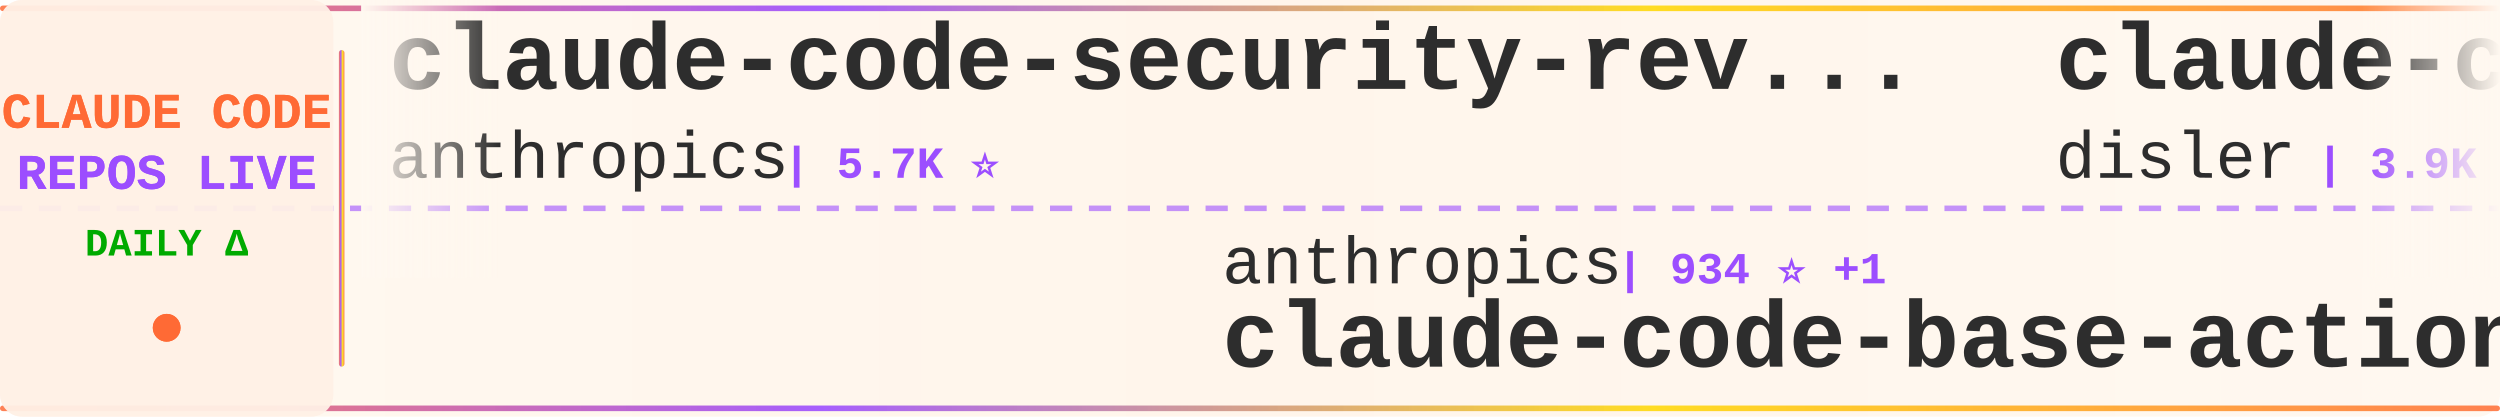
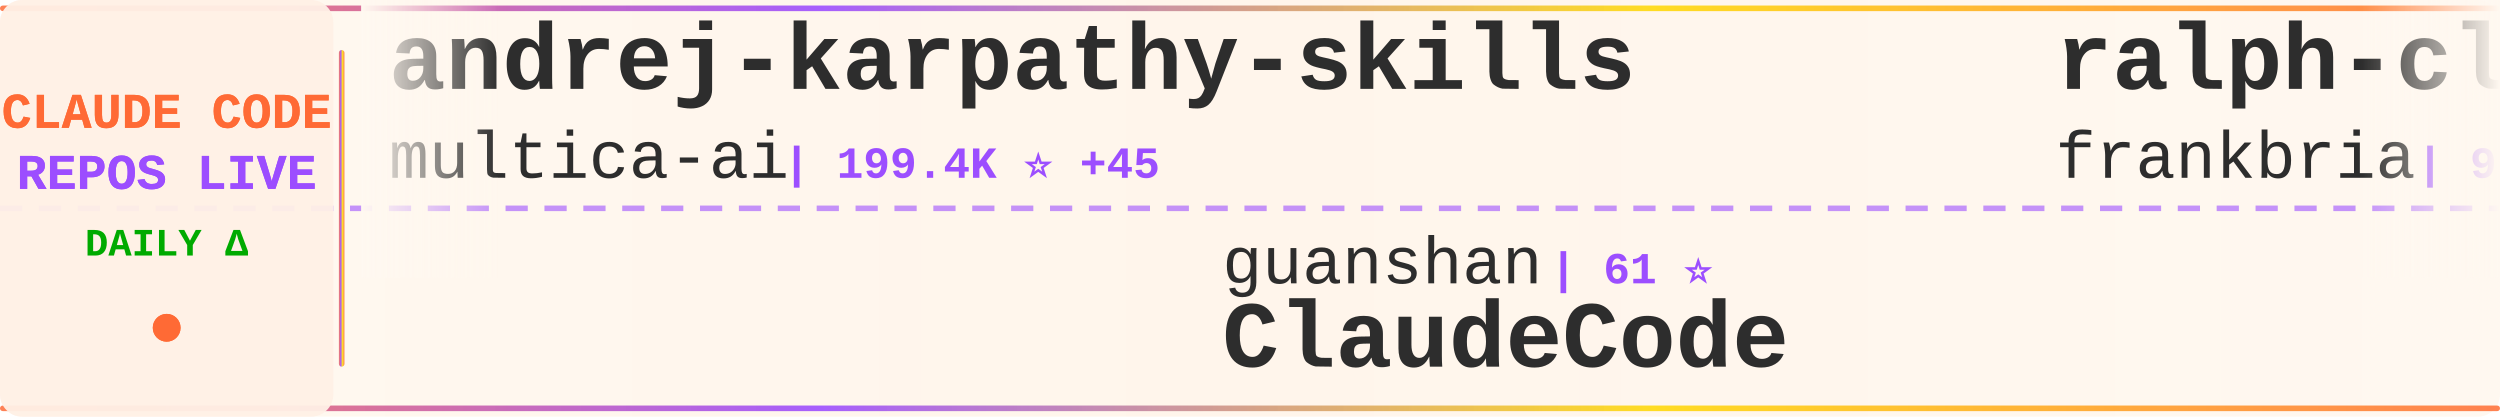
<svg xmlns="http://www.w3.org/2000/svg" width="900" height="150">
  <defs>
    <linearGradient id="tickerBg" x1="0%" y1="0%" x2="100%" y2="0%">
      <stop offset="0%" style="stop-color:#fff8f0;stop-opacity:0.98" />
      <stop offset="50%" style="stop-color:#fff5eb;stop-opacity:1" />
      <stop offset="100%" style="stop-color:#fff8f0;stop-opacity:0.98" />
    </linearGradient>
    <linearGradient id="borderGrad" x1="0%" y1="0%" x2="100%" y2="0%">
      <stop offset="0%" style="stop-color:#FF6B35;stop-opacity:0.85">
        <animate attributeName="stop-opacity" values="0.85;1;0.85" dur="2s" repeatCount="indefinite" />
      </stop>
      <stop offset="33%" style="stop-color:#9C4EFF;stop-opacity:0.9">
        <animate attributeName="stop-opacity" values="0.9;1;0.9" dur="2.2s" repeatCount="indefinite" />
      </stop>
      <stop offset="66%" style="stop-color:#FFD700;stop-opacity:0.85">
        <animate attributeName="stop-opacity" values="0.85;1;0.85" dur="1.8s" repeatCount="indefinite" />
      </stop>
      <stop offset="100%" style="stop-color:#FF6B35;stop-opacity:0.85">
        <animate attributeName="stop-opacity" values="0.85;1;0.85" dur="2s" repeatCount="indefinite" />
      </stop>
    </linearGradient>
    <filter id="textGlow">
      <feGaussianBlur stdDeviation="0.15" result="coloredBlur" />
      <feMerge>
        <feMergeNode in="coloredBlur" />
        <feMergeNode in="SourceGraphic" />
      </feMerge>
    </filter>
    <filter id="metricGlow">
      <feGaussianBlur stdDeviation="0.2" result="coloredBlur" />
      <feMerge>
        <feMergeNode in="coloredBlur" />
        <feMergeNode in="SourceGraphic" />
      </feMerge>
    </filter>
    <linearGradient id="leftFade" x1="0%" y1="0%" x2="100%" y2="0%">
      <stop offset="0%" style="stop-color:#fff8f0;stop-opacity:1" />
      <stop offset="100%" style="stop-color:#fff8f0;stop-opacity:0" />
    </linearGradient>
    <linearGradient id="rightFade" x1="0%" y1="0%" x2="100%" y2="0%">
      <stop offset="0%" style="stop-color:#fff8f0;stop-opacity:0" />
      <stop offset="100%" style="stop-color:#fff8f0;stop-opacity:1" />
    </linearGradient>
  </defs>
  <rect width="900" height="150" fill="url(#tickerBg)" rx="8" />
  <rect x="0" y="2" width="900" height="2" fill="url(#borderGrad)" rx="1" />
  <rect x="0" y="146" width="900" height="2" fill="url(#borderGrad)" rx="1" />
  <line x1="0" y1="75" x2="900" y2="75" stroke="#9C4EFF" stroke-width="2" stroke-dasharray="8 6" opacity="0.6" />
  <rect x="0" y="0" width="120" height="150" fill="#fff0e6" opacity="0.95" rx="8" />
  <text x="60" y="46" font-family="'Courier New', monospace" font-size="18" font-weight="bold" fill="#FF6B35" text-anchor="middle" filter="url(#textGlow)">
    CLAUDE CODE
  </text>
  <text x="60" y="68" font-family="'Courier New', monospace" font-size="18" font-weight="bold" fill="#9C4EFF" text-anchor="middle" filter="url(#textGlow)">
    REPOS LIVE
  </text>
  <text x="60" y="92" font-family="'Courier New', monospace" font-size="14" font-weight="bold" fill="#00aa00" text-anchor="middle">
    DAILY Δ
  </text>
  <circle cx="60" cy="118" r="5" fill="#FF6B35" filter="url(#metricGlow)">
    <animate attributeName="r" values="4;6;4" dur="1.5s" repeatCount="indefinite" />
    <animate attributeName="opacity" values="0.6;1;0.6" dur="1.5s" repeatCount="indefinite" />
  </circle>
  <rect x="122" y="18" width="2" height="114" fill="url(#borderGrad)" rx="1" />
  <clipPath id="tickerClip">
    <rect x="130" y="0" width="770" height="150" />
  </clipPath>
  <g clip-path="url(#tickerClip)">
    <g id="tickerItems">
      <animateTransform attributeName="transform" attributeType="XML" type="translate" from="0 0" to="-3000 0" dur="54s" repeatCount="indefinite" />
      <g transform="translate(0, 0)">
-         <text x="140" y="32" font-family="'Courier New', monospace" font-size="34" font-weight="bold" fill="#2d2d2d">claude-code-security-rev...</text>
-         <text x="140" y="64" font-family="'Courier New', monospace" font-size="24" font-weight="normal" fill="#2d2d2d" opacity="1.0">anthropics</text>
-         <text x="282" y="64" font-family="'Courier New', monospace" font-size="16" font-weight="bold" fill="#9C4EFF"> | 5.7K ⭐</text>
+         <text x="140" y="32" font-family="'Courier New', monospace" font-size="34" font-weight="bold" fill="#2d2d2d">andrej-karpathy-skills</text>
+         <text x="140" y="64" font-family="'Courier New', monospace" font-size="24" font-weight="normal" fill="#2d2d2d" opacity="1.0">multica-ai</text>
+         <text x="282" y="64" font-family="'Courier New', monospace" font-size="16" font-weight="bold" fill="#9C4EFF"> | 199.4K ⭐ +45</text>
      </g>
      <g transform="translate(300, 0)">
-         <text x="140" y="102" font-family="'Courier New', monospace" font-size="24" font-weight="normal" fill="#2d2d2d" opacity="1.0">anthropics</text>
-         <text x="282" y="102" font-family="'Courier New', monospace" font-size="16" font-weight="bold" fill="#9C4EFF"> | 934 ⭐ +1</text>
-         <text x="140" y="132" font-family="'Courier New', monospace" font-size="34" font-weight="bold" fill="#2d2d2d">claude-code-base-action</text>
+         <text x="140" y="102" font-family="'Courier New', monospace" font-size="24" font-weight="normal" fill="#2d2d2d" opacity="1.0">guanshan</text>
+         <text x="258" y="102" font-family="'Courier New', monospace" font-size="16" font-weight="bold" fill="#9C4EFF"> | 61 ⭐</text>
+         <text x="140" y="132" font-family="'Courier New', monospace" font-size="34" font-weight="bold" fill="#2d2d2d">ClaudeCode</text>
      </g>
      <g transform="translate(600, 0)">
-         <text x="140" y="32" font-family="'Courier New', monospace" font-size="34" font-weight="bold" fill="#2d2d2d">claude-code-hooks-master...</text>
-         <text x="140" y="64" font-family="'Courier New', monospace" font-size="24" font-weight="normal" fill="#2d2d2d" opacity="1.0">disler</text>
-         <text x="234" y="64" font-family="'Courier New', monospace" font-size="16" font-weight="bold" fill="#9C4EFF"> | 3.9K ⭐</text>
+         <text x="140" y="32" font-family="'Courier New', monospace" font-size="34" font-weight="bold" fill="#2d2d2d">ralph-claude-code</text>
+         <text x="140" y="64" font-family="'Courier New', monospace" font-size="24" font-weight="normal" fill="#2d2d2d" opacity="1.0">frankbria</text>
+         <text x="270" y="64" font-family="'Courier New', monospace" font-size="16" font-weight="bold" fill="#9C4EFF"> | 9.6K ⭐</text>
      </g>
      <g transform="translate(900, 0)">
-         <text x="140" y="102" font-family="'Courier New', monospace" font-size="24" font-weight="normal" fill="#2d2d2d" opacity="1.0">darcyegb</text>
-         <text x="258" y="102" font-family="'Courier New', monospace" font-size="16" font-weight="bold" fill="#9C4EFF"> | 753 ⭐</text>
-         <text x="140" y="132" font-family="'Courier New', monospace" font-size="34" font-weight="bold" fill="#2d2d2d">ClaudeCodeAgents</text>
+         <text x="140" y="102" font-family="'Courier New', monospace" font-size="24" font-weight="normal" fill="#2d2d2d" opacity="1.0">Pimzino</text>
+         <text x="246" y="102" font-family="'Courier New', monospace" font-size="16" font-weight="bold" fill="#9C4EFF"> | 3.8K ⭐</text>
+         <text x="140" y="132" font-family="'Courier New', monospace" font-size="34" font-weight="bold" fill="#2d2d2d">claude-code-spec-workflo...</text>
      </g>
      <g transform="translate(1200, 0)">
-         <text x="140" y="32" font-family="'Courier New', monospace" font-size="34" font-weight="bold" fill="#2d2d2d">ECC</text>
-         <text x="140" y="64" font-family="'Courier New', monospace" font-size="24" font-weight="normal" fill="#2d2d2d" opacity="1.0">affaan-m</text>
-         <text x="258" y="64" font-family="'Courier New', monospace" font-size="16" font-weight="bold" fill="#9C4EFF"> | 237.5K ⭐ +47</text>
+         <text x="140" y="32" font-family="'Courier New', monospace" font-size="34" font-weight="bold" fill="#2d2d2d">claude-code-engineering</text>
+         <text x="140" y="64" font-family="'Courier New', monospace" font-size="24" font-weight="normal" fill="#2d2d2d" opacity="1.0">huangjia2019</text>
+         <text x="306" y="64" font-family="'Courier New', monospace" font-size="16" font-weight="bold" fill="#9C4EFF"> | 1.0K ⭐</text>
      </g>
      <g transform="translate(1500, 0)">
-         <text x="140" y="102" font-family="'Courier New', monospace" font-size="24" font-weight="normal" fill="#2d2d2d" opacity="1.0">sugyan</text>
-         <text x="234" y="102" font-family="'Courier New', monospace" font-size="16" font-weight="bold" fill="#9C4EFF"> | 1.1K ⭐</text>
-         <text x="140" y="132" font-family="'Courier New', monospace" font-size="34" font-weight="bold" fill="#2d2d2d">claude-code-webui</text>
+         <text x="140" y="102" font-family="'Courier New', monospace" font-size="24" font-weight="normal" fill="#2d2d2d" opacity="1.0">https-deeplearning-ai</text>
+         <text x="414" y="102" font-family="'Courier New', monospace" font-size="16" font-weight="bold" fill="#9C4EFF"> | 538 ⭐</text>
+         <text x="140" y="132" font-family="'Courier New', monospace" font-size="34" font-weight="bold" fill="#2d2d2d">sc-claude-code-files</text>
      </g>
      <g transform="translate(1800, 0)">
-         <text x="140" y="32" font-family="'Courier New', monospace" font-size="34" font-weight="bold" fill="#2d2d2d">claude-code-plugins-plus...</text>
-         <text x="140" y="64" font-family="'Courier New', monospace" font-size="24" font-weight="normal" fill="#2d2d2d" opacity="1.0">jeremylongshore</text>
-         <text x="342" y="64" font-family="'Courier New', monospace" font-size="16" font-weight="bold" fill="#9C4EFF"> | 2.6K ⭐ +1</text>
+         <text x="140" y="32" font-family="'Courier New', monospace" font-size="34" font-weight="bold" fill="#2d2d2d">claude-coder</text>
+         <text x="140" y="64" font-family="'Courier New', monospace" font-size="24" font-weight="normal" fill="#2d2d2d" opacity="1.0">kodu-ai</text>
+         <text x="246" y="64" font-family="'Courier New', monospace" font-size="16" font-weight="bold" fill="#9C4EFF"> | 5.2K ⭐</text>
      </g>
      <g transform="translate(2100, 0)">
-         <text x="140" y="102" font-family="'Courier New', monospace" font-size="24" font-weight="normal" fill="#2d2d2d" opacity="1.0">zebbern</text>
-         <text x="246" y="102" font-family="'Courier New', monospace" font-size="16" font-weight="bold" fill="#9C4EFF"> | 4.5K ⭐ +2</text>
-         <text x="140" y="132" font-family="'Courier New', monospace" font-size="34" font-weight="bold" fill="#2d2d2d">claude-code-guide</text>
+         <text x="140" y="102" font-family="'Courier New', monospace" font-size="24" font-weight="normal" fill="#2d2d2d" opacity="1.0">shanraisshan</text>
+         <text x="306" y="102" font-family="'Courier New', monospace" font-size="16" font-weight="bold" fill="#9C4EFF"> | 64.0K ⭐ +12</text>
+         <text x="140" y="132" font-family="'Courier New', monospace" font-size="34" font-weight="bold" fill="#2d2d2d">claude-code-best-practic...</text>
      </g>
      <g transform="translate(2400, 0)">
-         <text x="140" y="32" font-family="'Courier New', monospace" font-size="34" font-weight="bold" fill="#2d2d2d">skills</text>
-         <text x="140" y="64" font-family="'Courier New', monospace" font-size="24" font-weight="normal" fill="#2d2d2d" opacity="1.0">anthropics</text>
-         <text x="282" y="64" font-family="'Courier New', monospace" font-size="16" font-weight="bold" fill="#9C4EFF"> | 166.2K ⭐ +33</text>
+         <text x="140" y="32" font-family="'Courier New', monospace" font-size="34" font-weight="bold" fill="#2d2d2d">awesome-claude-code-tool...</text>
+         <text x="140" y="64" font-family="'Courier New', monospace" font-size="24" font-weight="normal" fill="#2d2d2d" opacity="1.0">rohitg00</text>
+         <text x="258" y="64" font-family="'Courier New', monospace" font-size="16" font-weight="bold" fill="#9C4EFF"> | 2.4K ⭐ +1</text>
      </g>
      <g transform="translate(2700, 0)">
-         <text x="140" y="102" font-family="'Courier New', monospace" font-size="24" font-weight="normal" fill="#2d2d2d" opacity="1.0">huangserva</text>
-         <text x="282" y="102" font-family="'Courier New', monospace" font-size="16" font-weight="bold" fill="#9C4EFF"> | 622 ⭐</text>
-         <text x="140" y="132" font-family="'Courier New', monospace" font-size="34" font-weight="bold" fill="#2d2d2d">claude-code-cli</text>
+         <text x="140" y="102" font-family="'Courier New', monospace" font-size="24" font-weight="normal" fill="#2d2d2d" opacity="1.0">xu-xiang</text>
+         <text x="258" y="102" font-family="'Courier New', monospace" font-size="16" font-weight="bold" fill="#9C4EFF"> | 1.8K ⭐</text>
+         <text x="140" y="132" font-family="'Courier New', monospace" font-size="34" font-weight="bold" fill="#2d2d2d">everything-claude-code-z...</text>
      </g>
      <g transform="translate(3000, 0)">
-         <text x="140" y="32" font-family="'Courier New', monospace" font-size="34" font-weight="bold" fill="#2d2d2d">claude-code-security-rev...</text>
-         <text x="140" y="64" font-family="'Courier New', monospace" font-size="24" font-weight="normal" fill="#2d2d2d" opacity="1.0">anthropics</text>
-         <text x="282" y="64" font-family="'Courier New', monospace" font-size="16" font-weight="bold" fill="#9C4EFF"> | 5.7K ⭐</text>
+         <text x="140" y="32" font-family="'Courier New', monospace" font-size="34" font-weight="bold" fill="#2d2d2d">andrej-karpathy-skills</text>
+         <text x="140" y="64" font-family="'Courier New', monospace" font-size="24" font-weight="normal" fill="#2d2d2d" opacity="1.0">multica-ai</text>
+         <text x="282" y="64" font-family="'Courier New', monospace" font-size="16" font-weight="bold" fill="#9C4EFF"> | 199.4K ⭐ +45</text>
      </g>
      <g transform="translate(3300, 0)">
-         <text x="140" y="102" font-family="'Courier New', monospace" font-size="24" font-weight="normal" fill="#2d2d2d" opacity="1.0">anthropics</text>
-         <text x="282" y="102" font-family="'Courier New', monospace" font-size="16" font-weight="bold" fill="#9C4EFF"> | 934 ⭐ +1</text>
-         <text x="140" y="132" font-family="'Courier New', monospace" font-size="34" font-weight="bold" fill="#2d2d2d">claude-code-base-action</text>
+         <text x="140" y="102" font-family="'Courier New', monospace" font-size="24" font-weight="normal" fill="#2d2d2d" opacity="1.0">guanshan</text>
+         <text x="258" y="102" font-family="'Courier New', monospace" font-size="16" font-weight="bold" fill="#9C4EFF"> | 61 ⭐</text>
+         <text x="140" y="132" font-family="'Courier New', monospace" font-size="34" font-weight="bold" fill="#2d2d2d">ClaudeCode</text>
      </g>
      <g transform="translate(3600, 0)">
-         <text x="140" y="32" font-family="'Courier New', monospace" font-size="34" font-weight="bold" fill="#2d2d2d">claude-code-hooks-master...</text>
-         <text x="140" y="64" font-family="'Courier New', monospace" font-size="24" font-weight="normal" fill="#2d2d2d" opacity="1.0">disler</text>
-         <text x="234" y="64" font-family="'Courier New', monospace" font-size="16" font-weight="bold" fill="#9C4EFF"> | 3.9K ⭐</text>
+         <text x="140" y="32" font-family="'Courier New', monospace" font-size="34" font-weight="bold" fill="#2d2d2d">ralph-claude-code</text>
+         <text x="140" y="64" font-family="'Courier New', monospace" font-size="24" font-weight="normal" fill="#2d2d2d" opacity="1.0">frankbria</text>
+         <text x="270" y="64" font-family="'Courier New', monospace" font-size="16" font-weight="bold" fill="#9C4EFF"> | 9.6K ⭐</text>
      </g>
      <g transform="translate(3900, 0)">
-         <text x="140" y="102" font-family="'Courier New', monospace" font-size="24" font-weight="normal" fill="#2d2d2d" opacity="1.0">darcyegb</text>
-         <text x="258" y="102" font-family="'Courier New', monospace" font-size="16" font-weight="bold" fill="#9C4EFF"> | 753 ⭐</text>
-         <text x="140" y="132" font-family="'Courier New', monospace" font-size="34" font-weight="bold" fill="#2d2d2d">ClaudeCodeAgents</text>
+         <text x="140" y="102" font-family="'Courier New', monospace" font-size="24" font-weight="normal" fill="#2d2d2d" opacity="1.0">Pimzino</text>
+         <text x="246" y="102" font-family="'Courier New', monospace" font-size="16" font-weight="bold" fill="#9C4EFF"> | 3.8K ⭐</text>
+         <text x="140" y="132" font-family="'Courier New', monospace" font-size="34" font-weight="bold" fill="#2d2d2d">claude-code-spec-workflo...</text>
      </g>
    </g>
  </g>
  <rect x="130" y="0" width="50" height="100" fill="url(#leftFade)" />
  <rect x="850" y="0" width="50" height="100" fill="url(#rightFade)" />
</svg>
